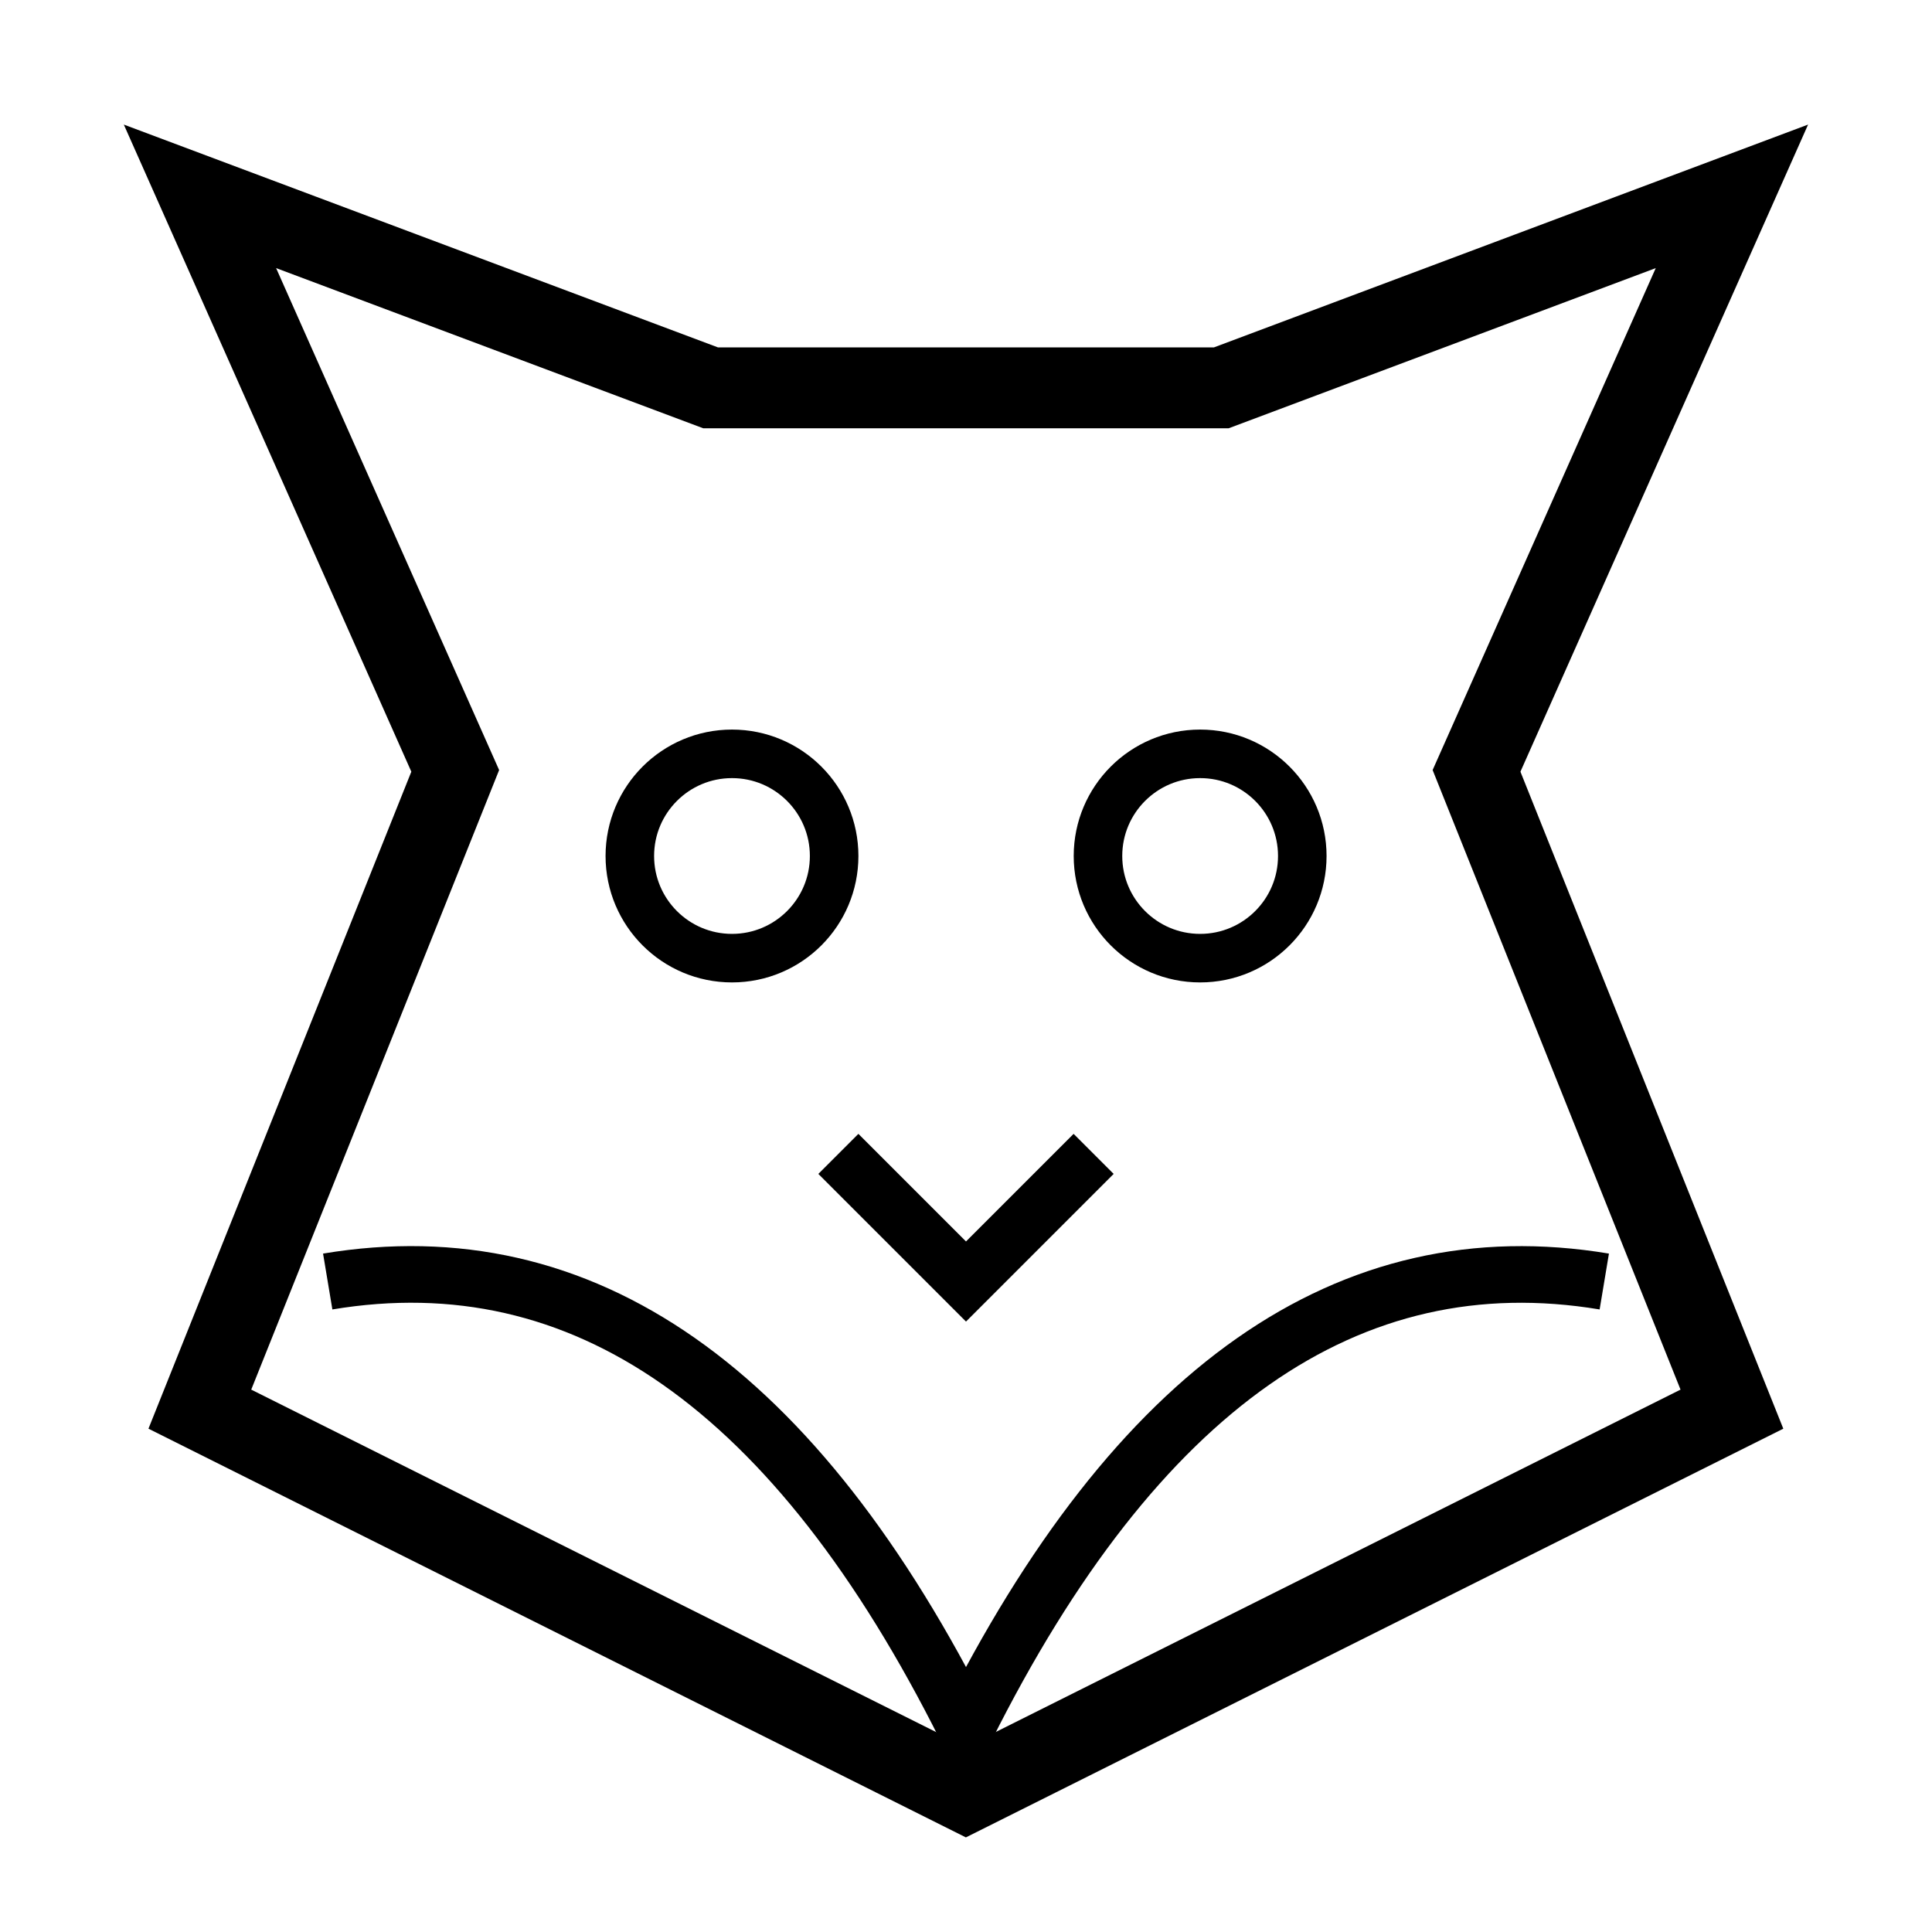
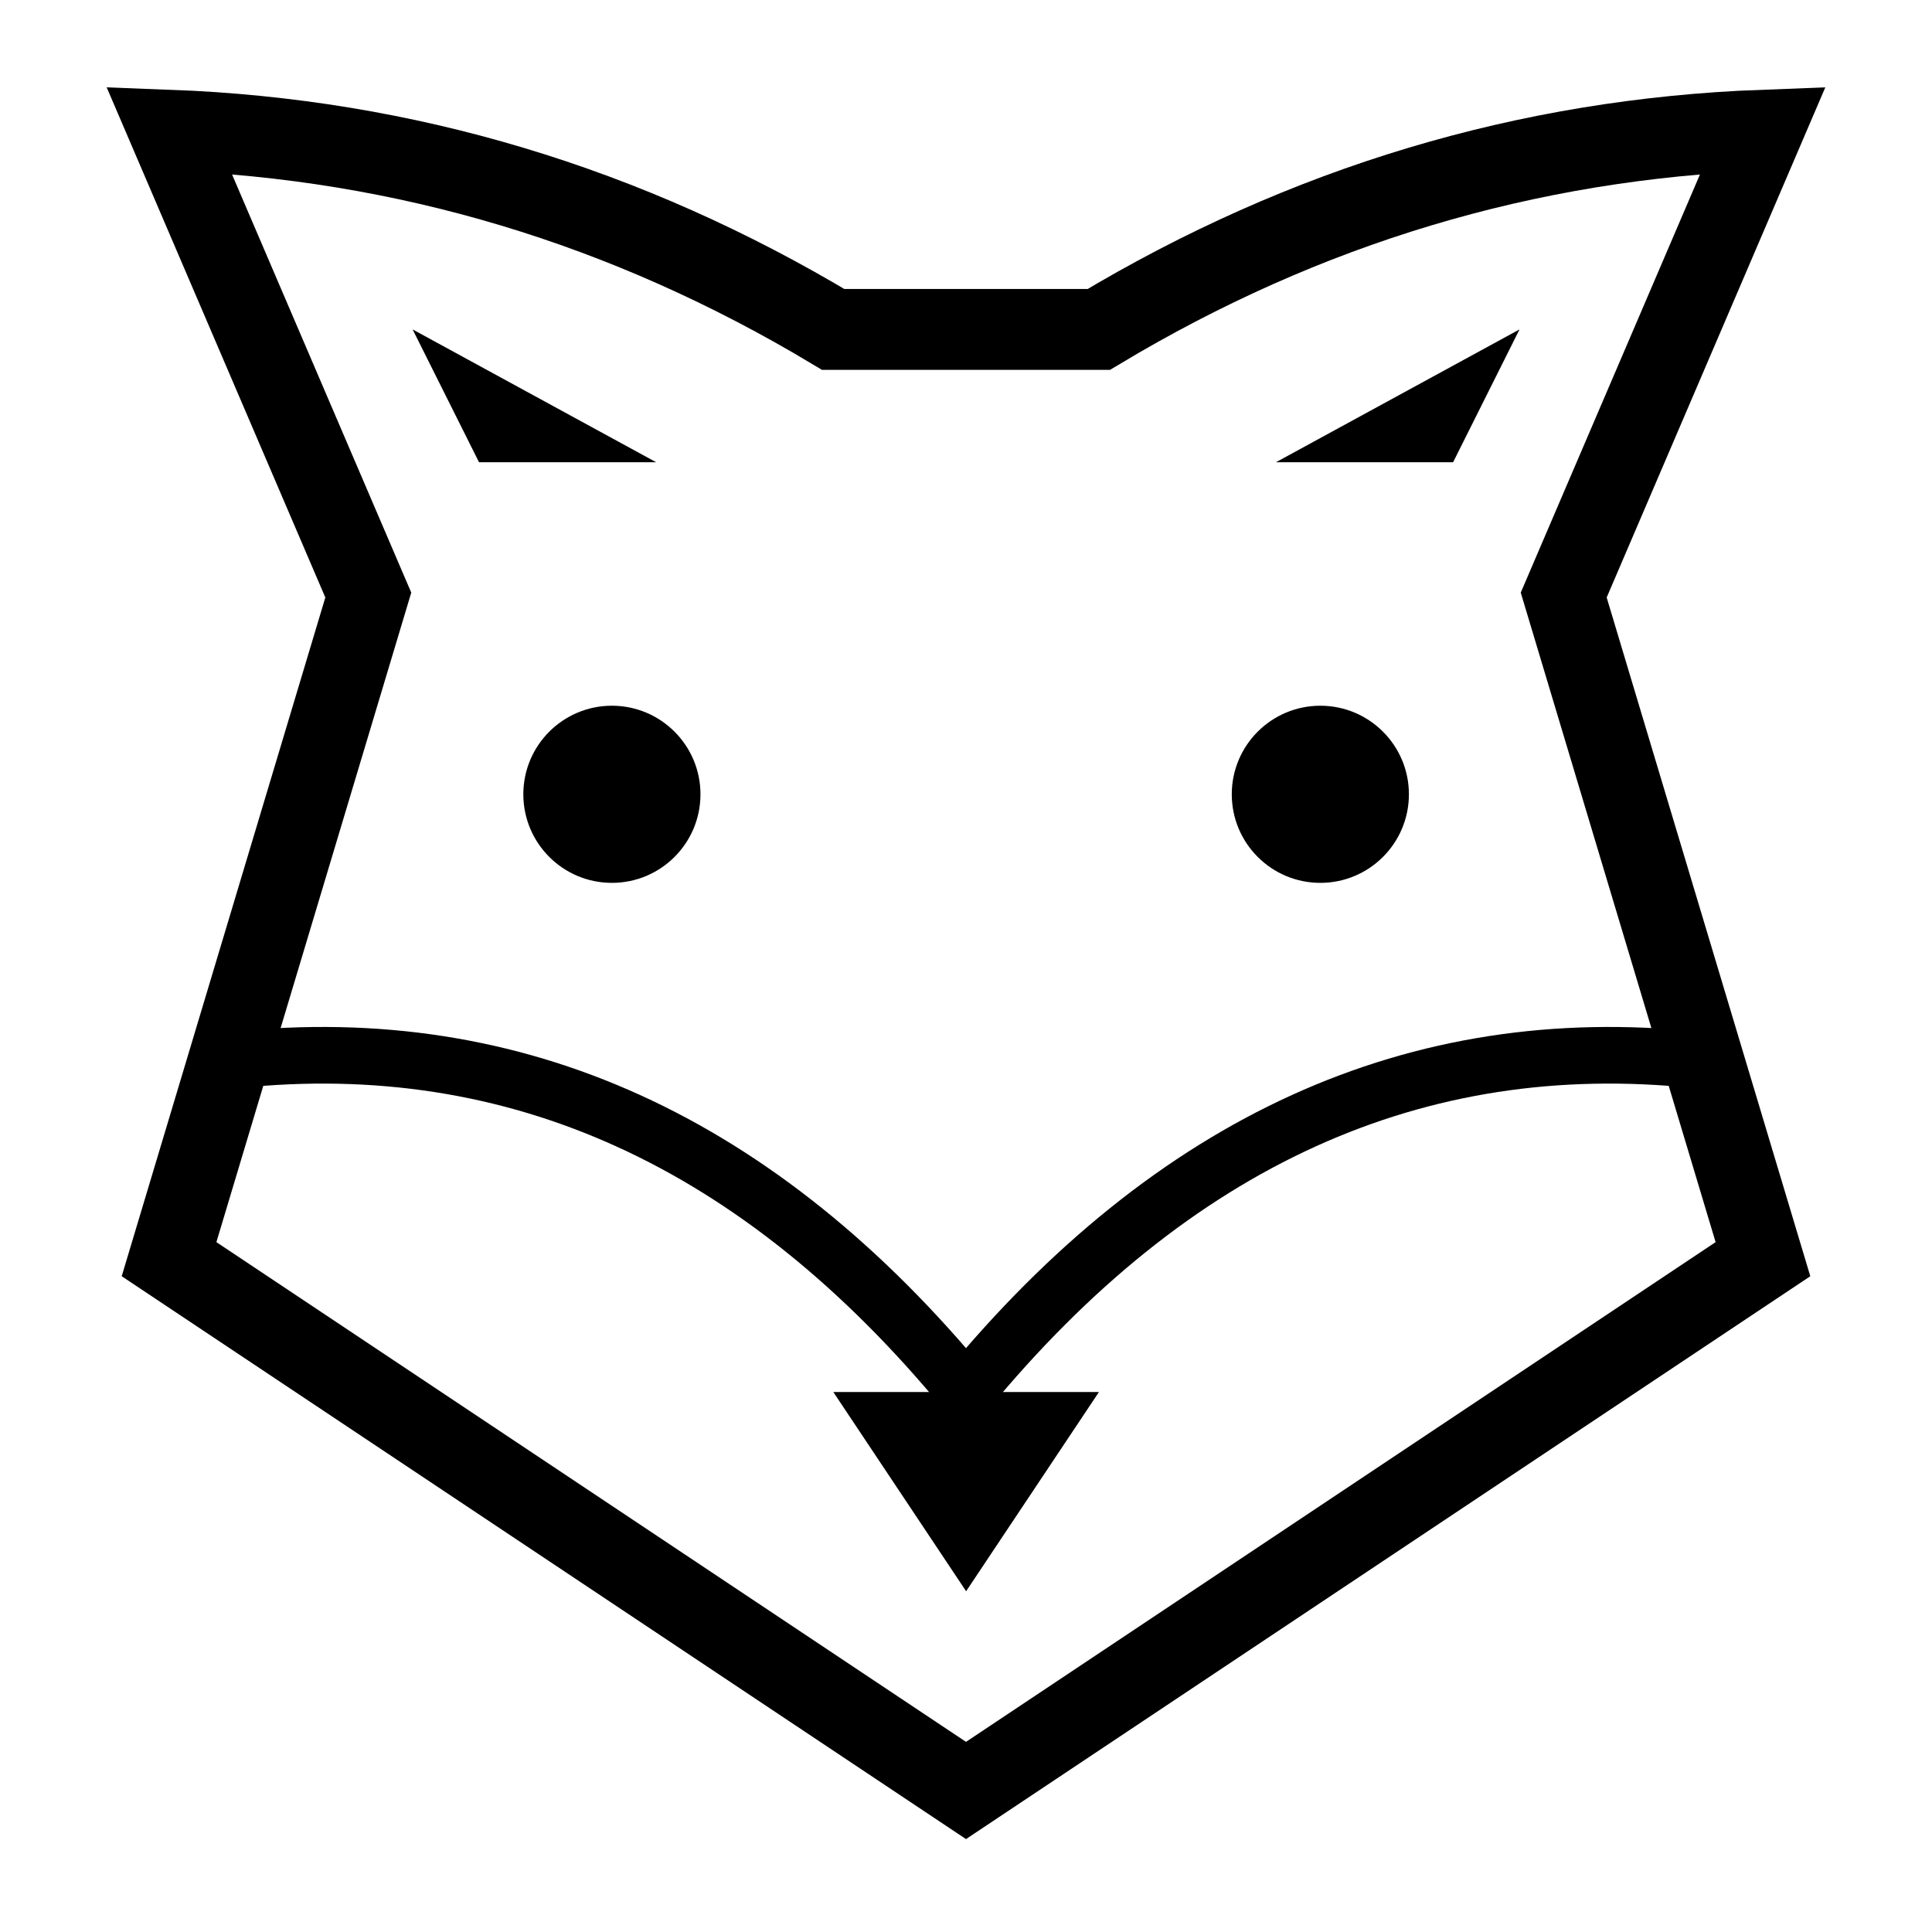
<svg xmlns="http://www.w3.org/2000/svg" width="16" height="16" stroke-width="0.67" viewBox="0 0 16 16">
-   <g fill="none" stroke="currentColor">
-     <path stroke-width="0.67" d="m1.656 1.626 4.229 1.586h4.229l4.229-1.586-2.115 4.758 2.115 5.286-6.344 3.172-6.344-3.172 2.115-5.286Z" />
-     <path stroke-width="0.402" d="M5.216 7.089a.846.846 0 1 0 1.692 0 .846.846 0 1 0-1.692 0Z" />
-     <path stroke-width="0.402" d="M9.093 7.089a.846.846 0 1 0 1.692 0 .846.846 0 1 0-1.692 0Z" />
-     <path stroke-width="0.469" d="M2.714 10.613q3.172-.529 5.286 3.701 2.115-4.229 5.286-3.701M6.943 9.556l1.057 1.057 1.057-1.057" />
-   </g>
+   <path fill="none" stroke="currentColor" stroke-width="0.67" d="M1.4 1.078q2.933.11 5.5 1.65h2.2q2.567-1.54 5.5-1.65l-1.65 3.85 1.65 5.5-6.6 4.4-6.6-4.4 1.65-5.5Z" />
+   <path fill="none" stroke="currentColor" stroke-width="0.469" d="M1.95 8.778q3.483-.367 6.05 2.75 2.567-3.117 6.05-2.75" />
+   <path fill="currentColor" fill-rule="evenodd" d="m3.417 2.728 2.017 1.1H3.967Zm9.167 0-2.017 1.1h1.467Zm-8.25 3.85a.733.733 0 1 0 1.467 0 .733.733 0 1 0-1.467 0m5.867 0a.733.733 0 1 0 1.467 0 .733.733 0 1 0-1.467 0m-3.3 4.95h2.2l-1.1 1.65Z" />
</svg>
